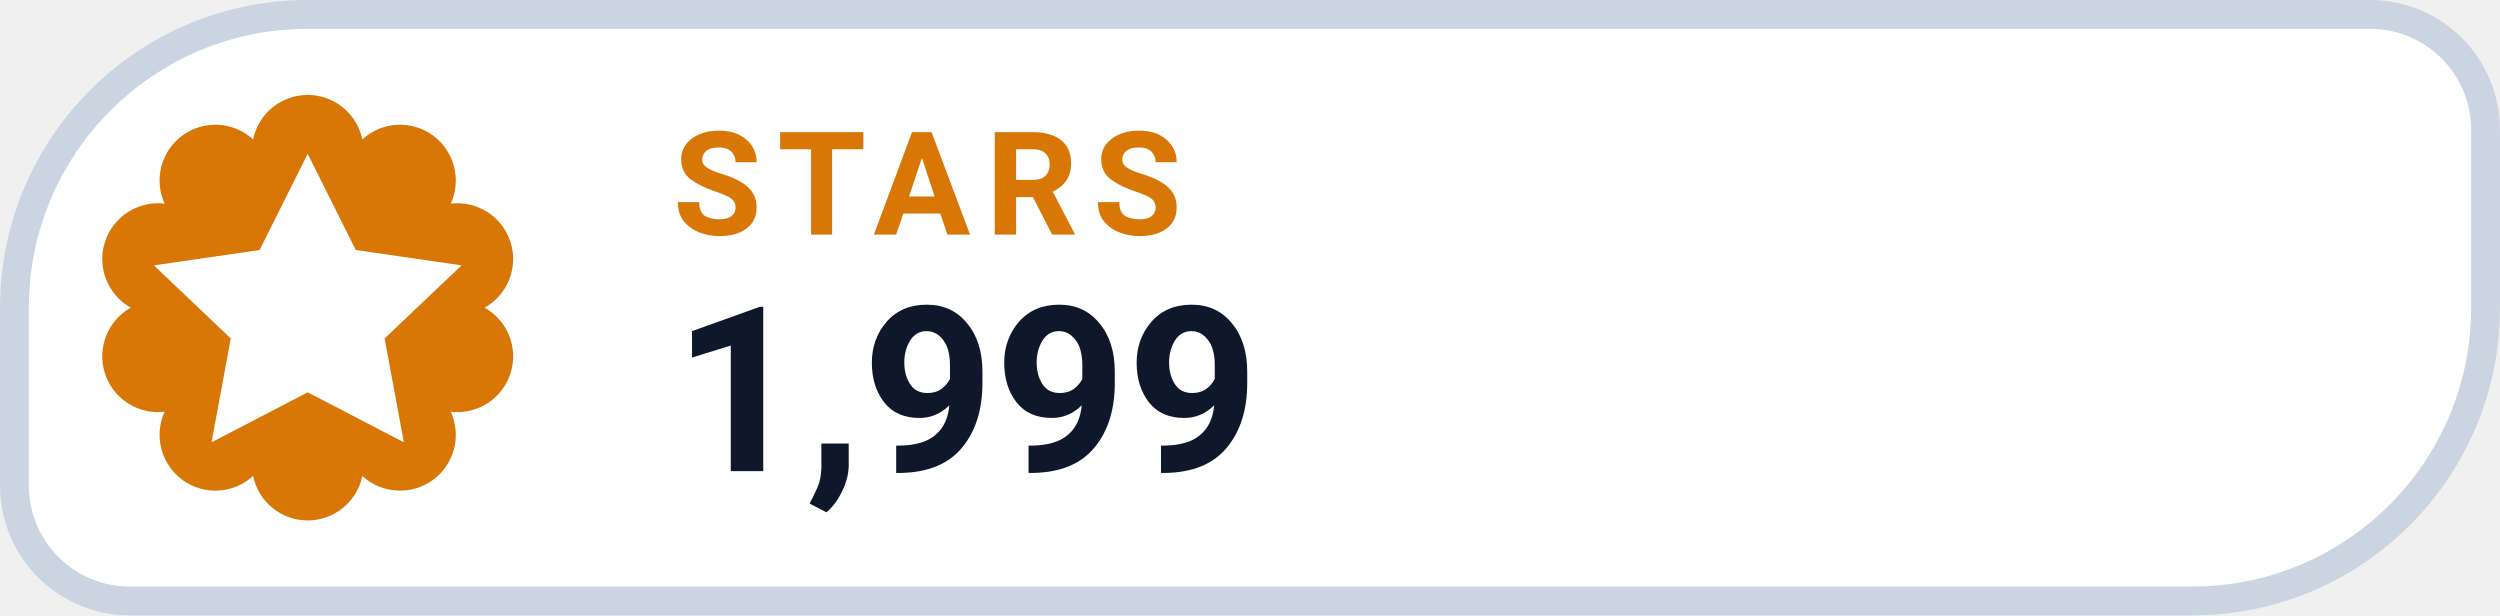
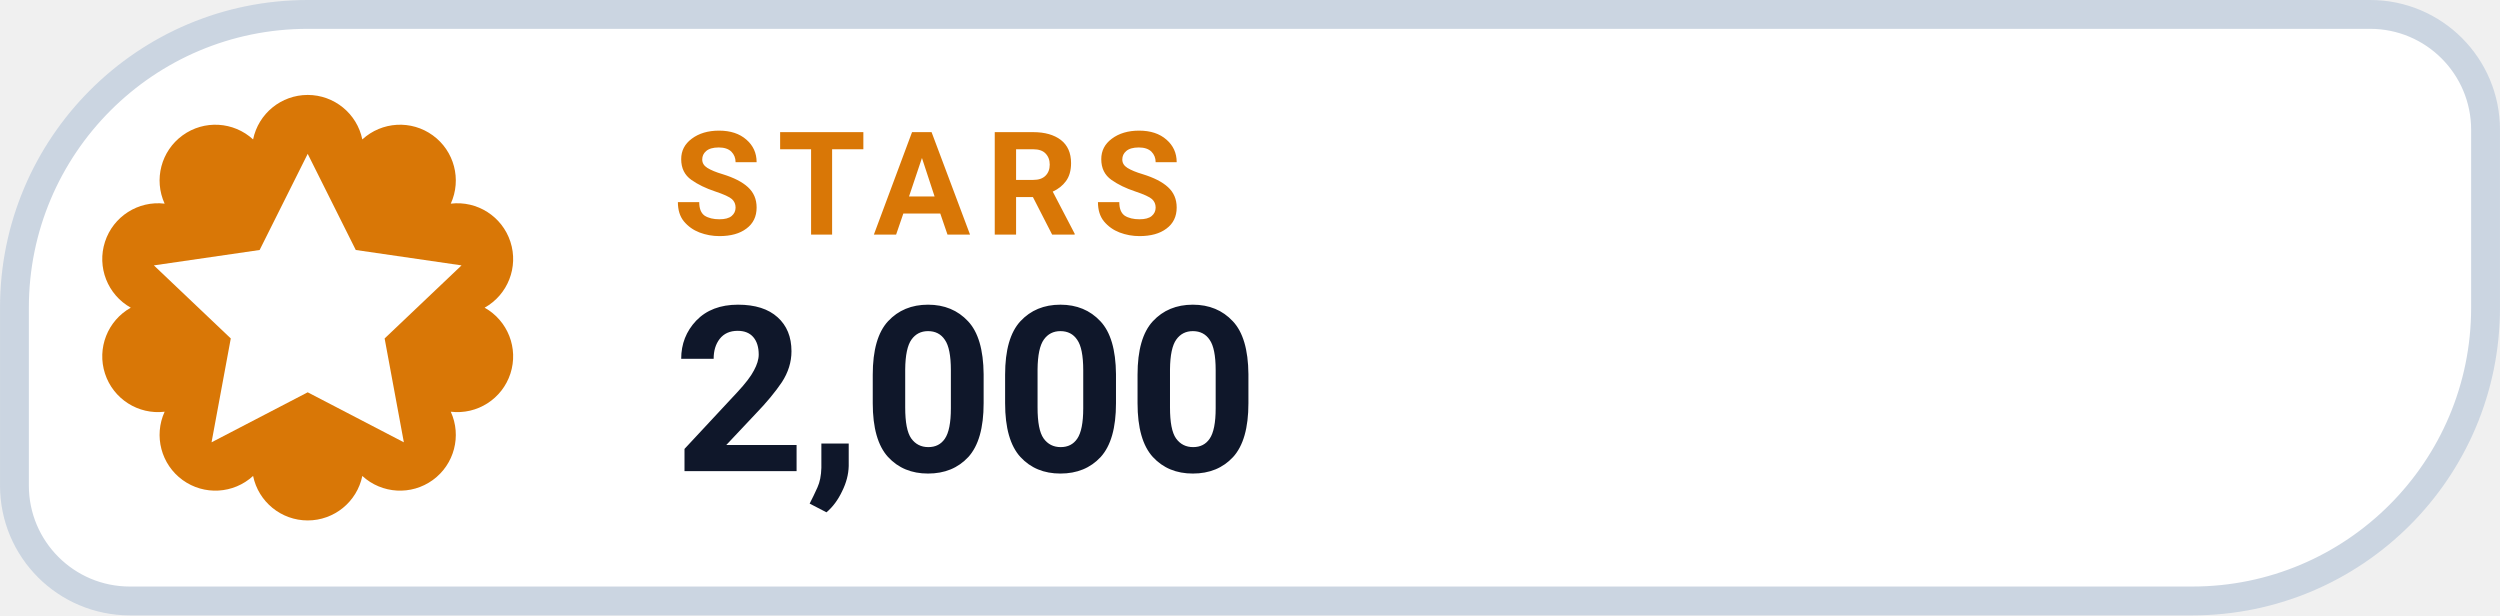
- <svg xmlns="http://www.w3.org/2000/svg" width="126" height="31.015" viewBox="0 0 130 32" role="img" aria-label="STARS 1,999">
+ <svg xmlns="http://www.w3.org/2000/svg" width="126" height="31.015" viewBox="0 0 130 32" role="img" aria-label="STARS 2,000">
  <path d="M 16.00 0.75 H 123.25 A 6.00 6.00 0 0 1 129.25 6.75 V 16.00 A 15.25 15.25 0 0 1 114.00 31.25 H 6.75 A 6.00 6.00 0 0 1 0.75 25.25 V 16.00 A 15.25 15.25 0 0 1 16.00 0.75 Z" fill="#FFFFFF" stroke="#CBD5E1" stroke-width="1.5" />
  <path d="M 13.16 7.25 A 2.90 2.90 0 0 1 18.84 7.25 A 2.90 2.90 0 0 1 23.44 10.59 A 2.90 2.90 0 0 1 25.20 16.00 A 2.90 2.90 0 0 1 23.44 21.41 A 2.90 2.90 0 0 1 18.84 24.75 A 2.90 2.90 0 0 1 13.16 24.75 A 2.90 2.90 0 0 1 8.56 21.41 A 2.90 2.90 0 0 1 6.80 16.00 A 2.90 2.90 0 0 1 8.56 10.59 A 2.90 2.90 0 0 1 13.16 7.25 Z" fill="#D97706" />
  <g transform="translate(16 16)" style="color:#FFFFFF;">
    <path d="M0 -8 l2.5 5 5.5 .8 -4 3.8 1 5.4 -5 -2.6 -5 2.6 1 -5.4 -4 -3.8 5.5 -.8 Z" fill="currentColor" />
  </g>
  <text x="35" y="12.2" fill="#D97706" font-family="-apple-system,BlinkMacSystemFont,'Segoe UI',Roboto,Helvetica,Arial,sans-serif" font-size="7.5" font-weight="700" letter-spacing=".8">STARS</text>
-   <text x="35" y="24.5" fill="#0F172A" font-family="-apple-system,BlinkMacSystemFont,'Segoe UI',Roboto,Helvetica,Arial,sans-serif" font-size="12" font-weight="750">1,999</text>
+   <text x="35" y="24.5" fill="#0F172A" font-family="-apple-system,BlinkMacSystemFont,'Segoe UI',Roboto,Helvetica,Arial,sans-serif" font-size="12" font-weight="750">2,000</text>
</svg>
